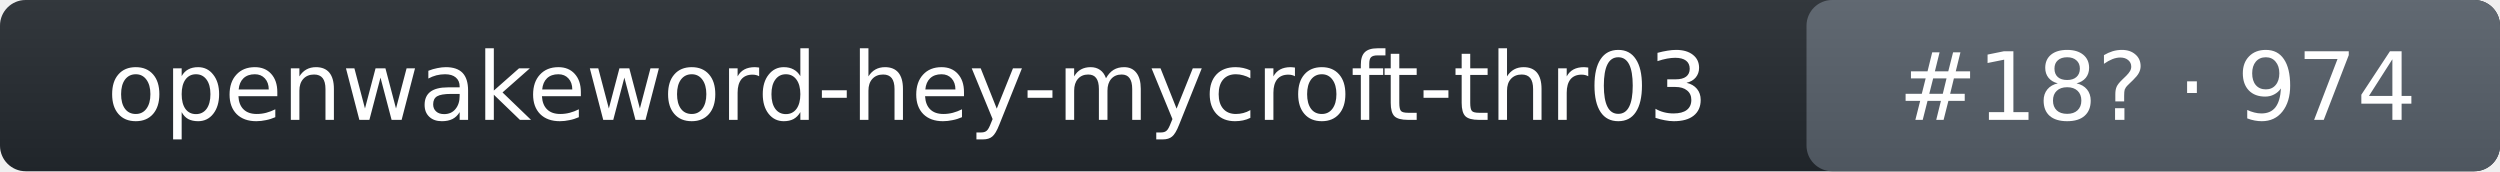
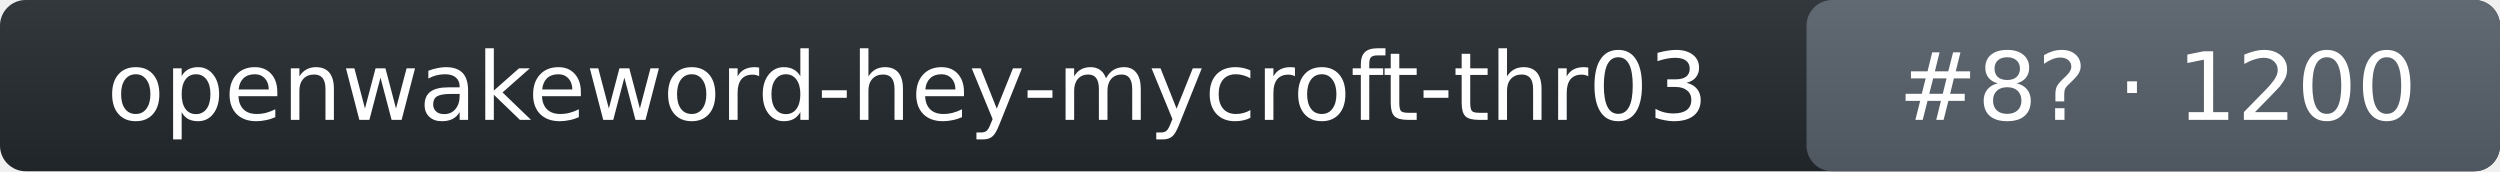
- <svg xmlns="http://www.w3.org/2000/svg" width="292" height="20" role="img" aria-label="openwakeword-hey-mycroft-thr03: rank 18 in wake_word arena, rating 974">
+ <svg xmlns="http://www.w3.org/2000/svg" width="292" height="20" role="img" aria-label="openwakeword-hey-mycroft-thr03: rank 8 in wake_word arena, rating 1200">
  <linearGradient id="s" x2="0" y2="100%">
    <stop offset="0" stop-color="#bbb" stop-opacity=".1" />
    <stop offset="1" stop-opacity=".1" />
  </linearGradient>
  <rect rx="3" width="292" height="20" fill="#24292f" />
  <rect rx="3" x="211" width="81" height="20" fill="#57606a" />
  <rect rx="3" width="292" height="20" fill="url(#s)" />
  <g fill="#fff" text-anchor="middle" font-family="Verdana,DejaVu Sans,Geneva,sans-serif" font-size="11">
    <text x="106" y="14">openwakeword-hey-mycroft-thr03</text>
-     <text x="252" y="14">#18? · 974</text>
+     <text x="252" y="14">#8? · 1200</text>
  </g>
</svg>
